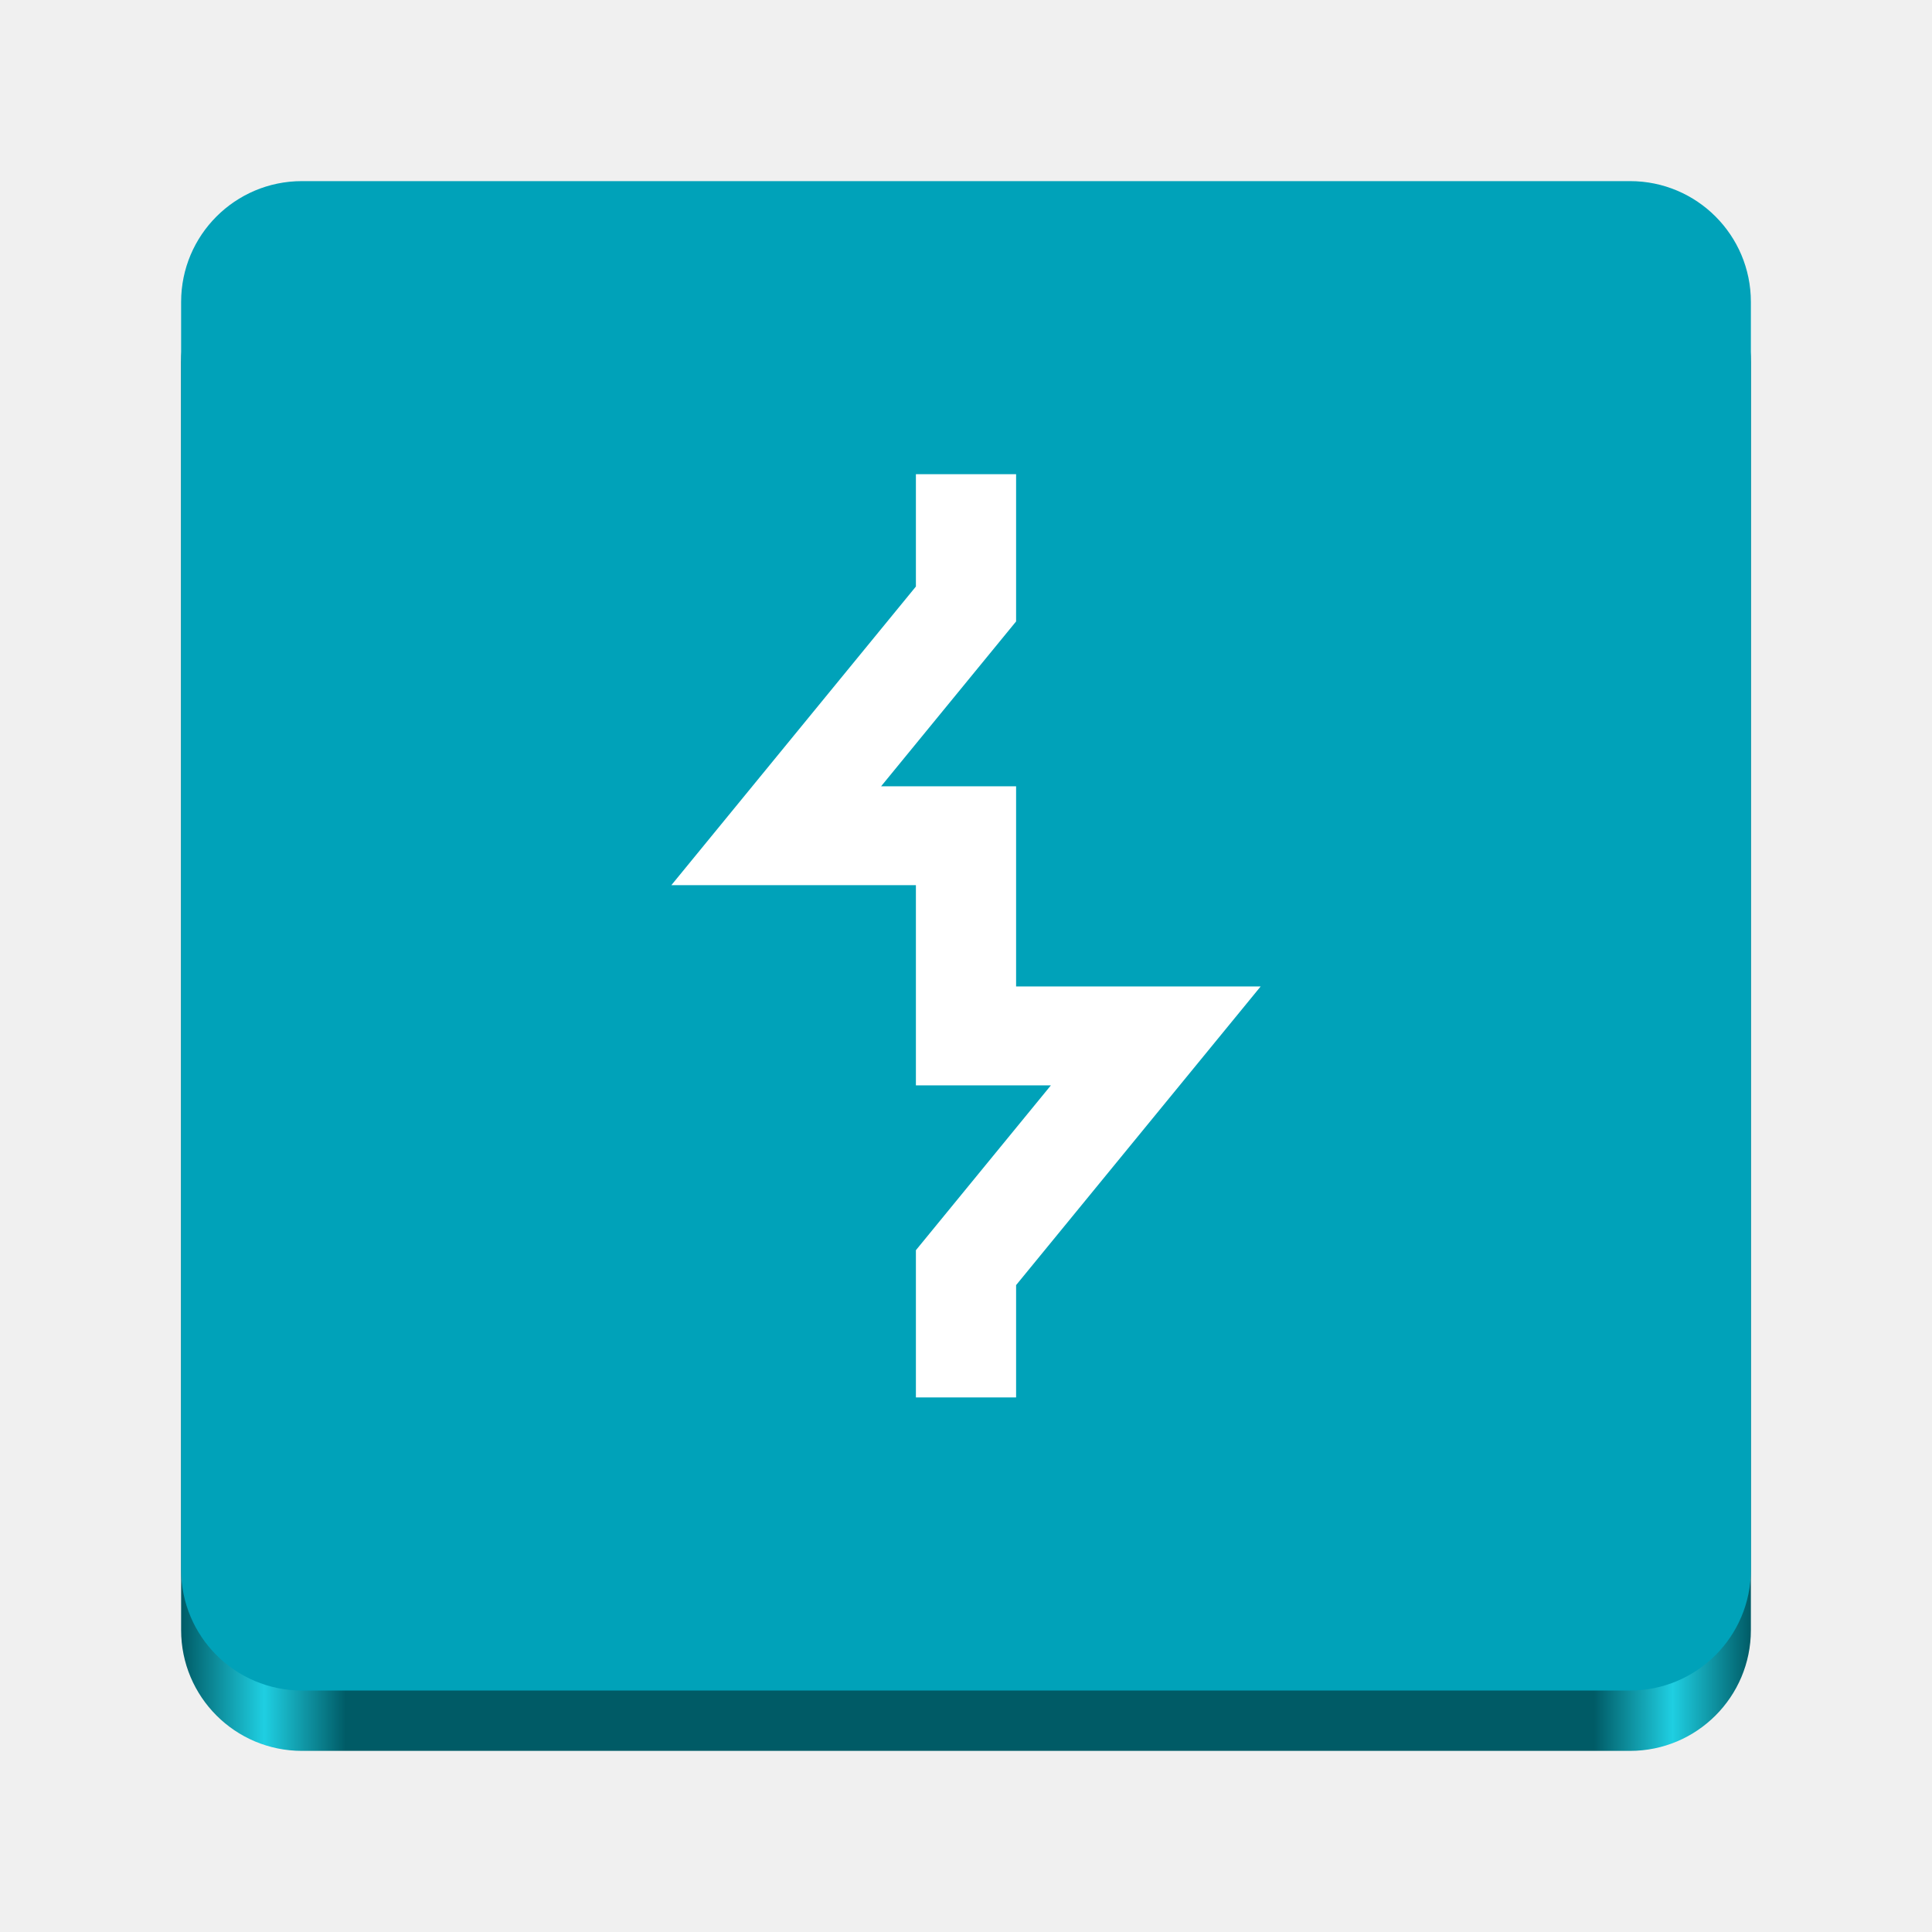
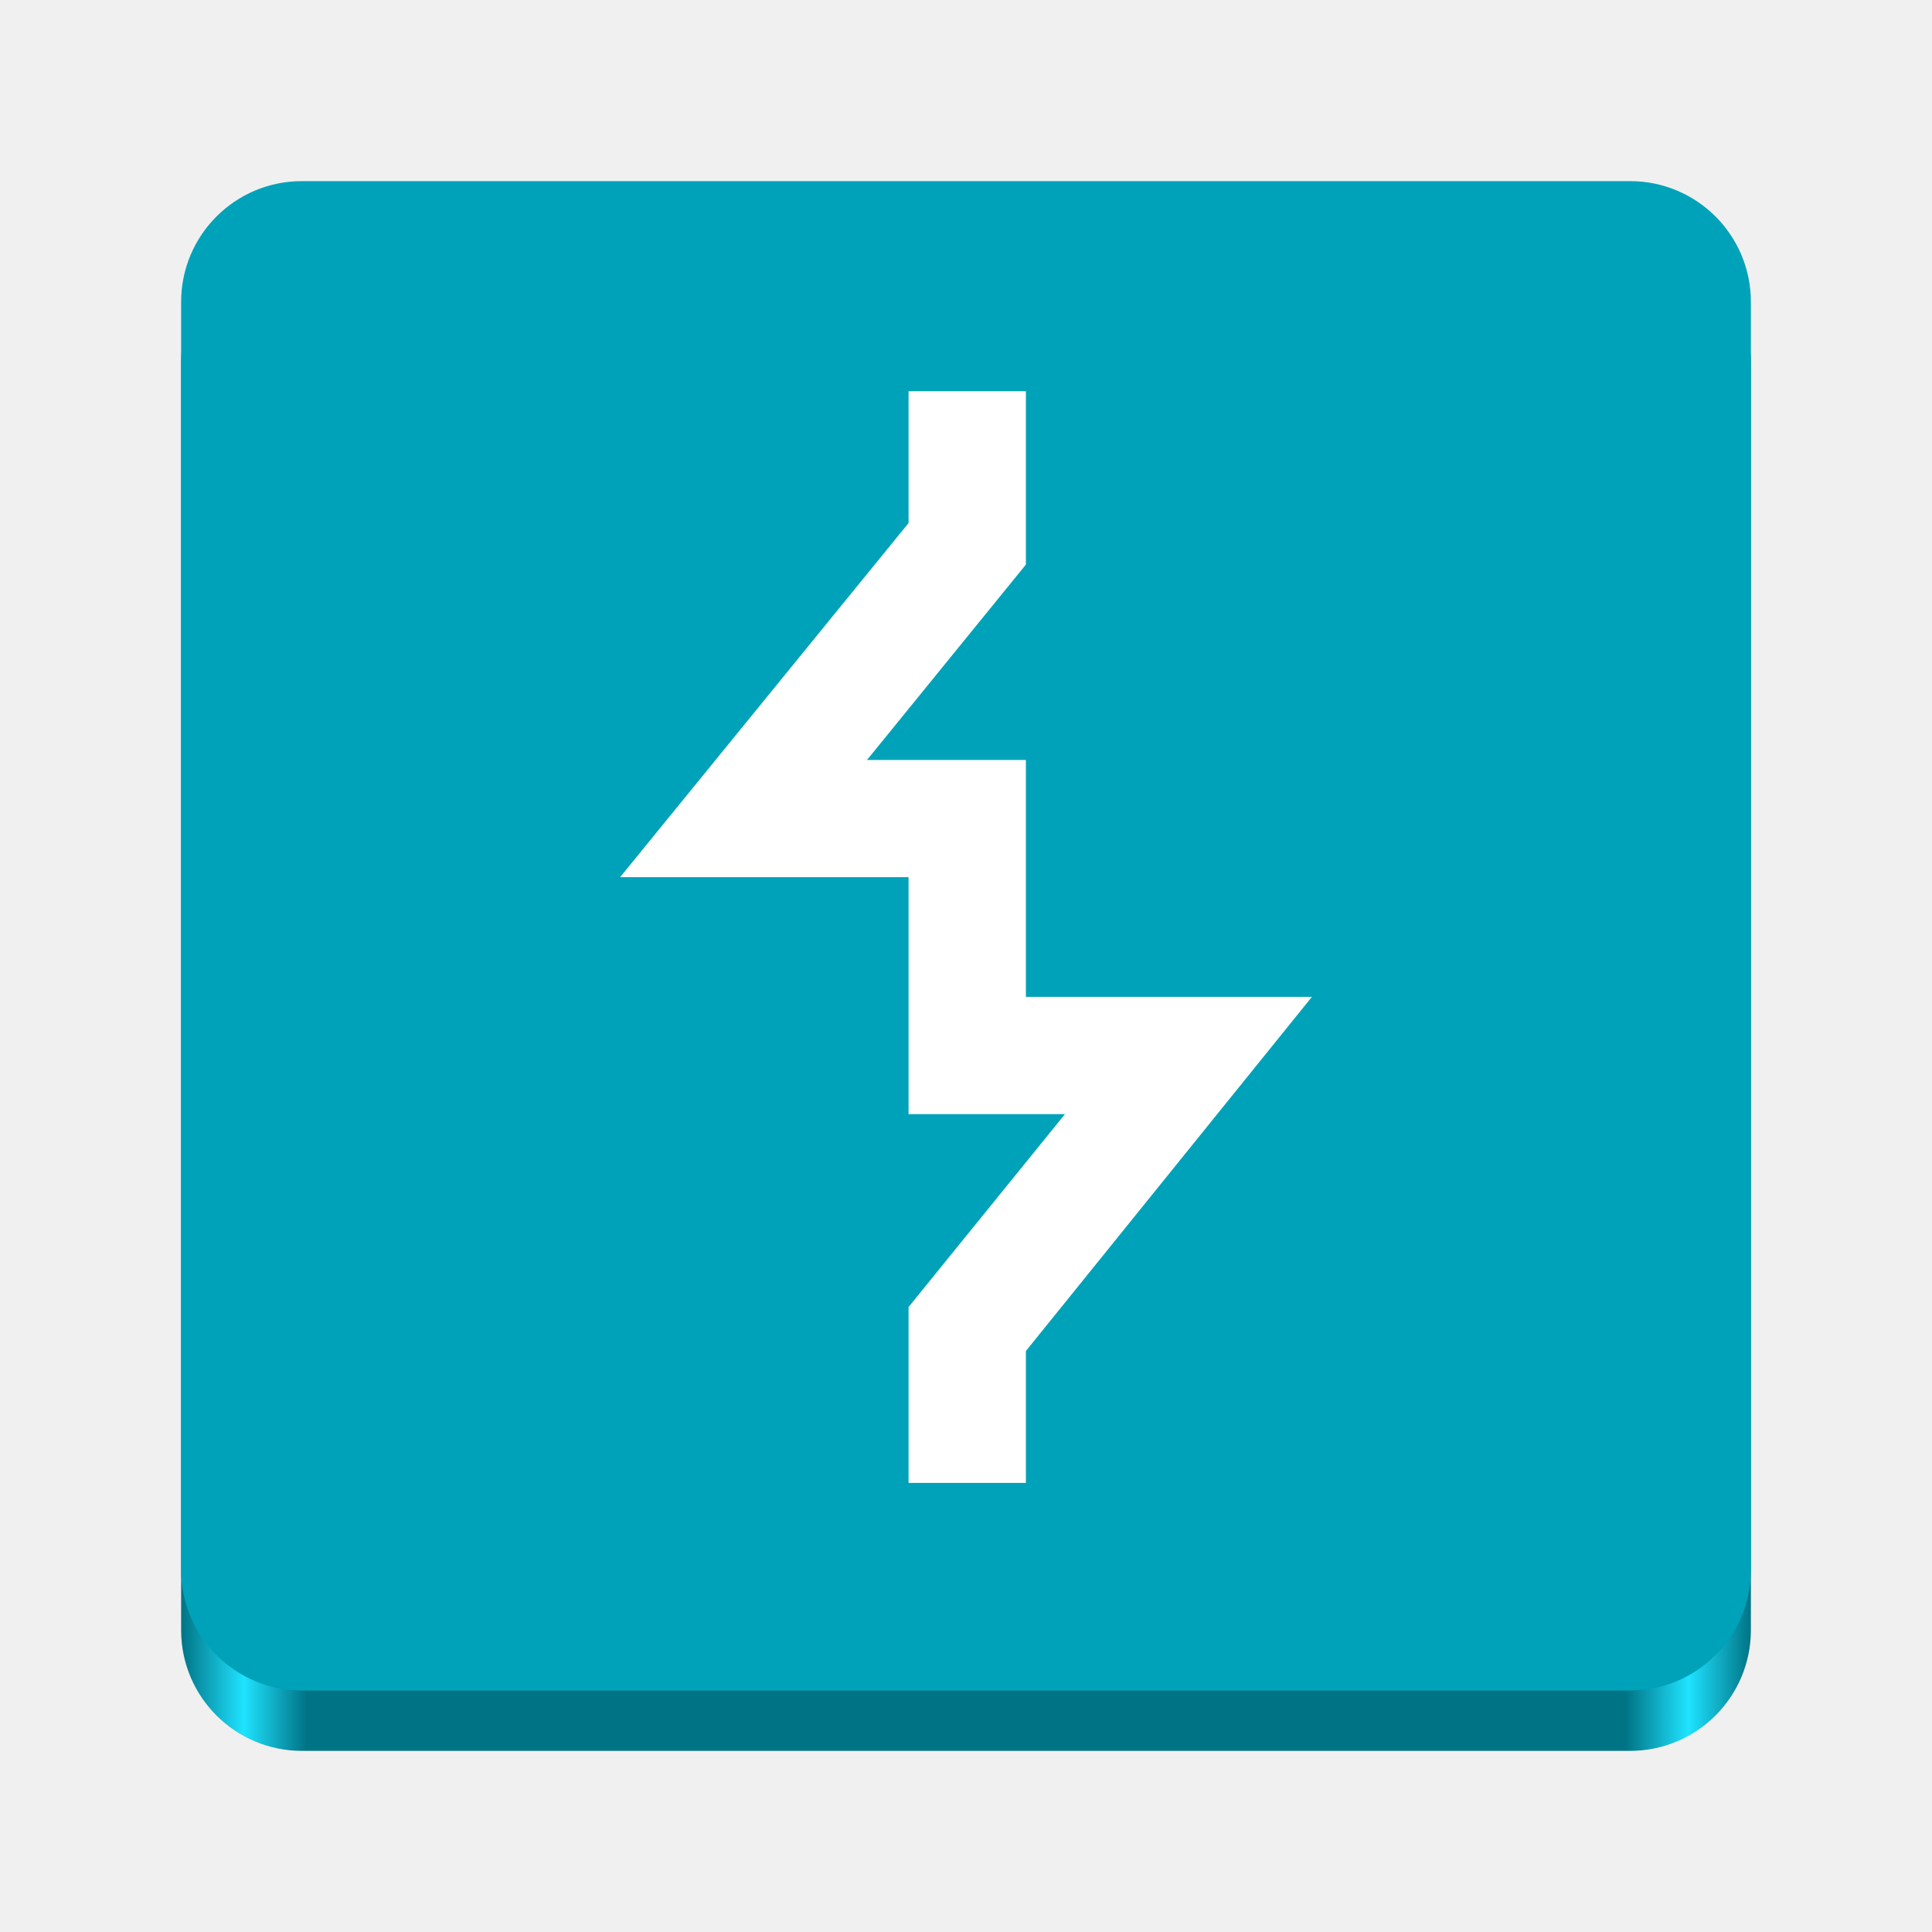
<svg xmlns="http://www.w3.org/2000/svg" xmlns:xlink="http://www.w3.org/1999/xlink" viewBox="0 0 128 128" style="display:inline;enable-background:new" version="1.0" id="svg11300" height="128" width="128" xml:space="preserve">
  <defs id="defs3">
    <linearGradient id="linearGradient7">
-       <stop style="stop-color:#005b66;stop-opacity:1;" offset="0" id="stop2" />
-       <stop id="stop3" offset="0.053" style="stop-color:#1fcfe2;stop-opacity:1;" />
-       <stop style="stop-color:#005b66;stop-opacity:1;" offset="0.105" id="stop4" />
-       <stop id="stop5" offset="0.9" style="stop-color:#005b66;stop-opacity:1;" />
-       <stop style="stop-color:#1fcfe2;stop-opacity:1;" offset="0.95" id="stop6" />
-       <stop style="stop-color:#005b66;stop-opacity:1;" offset="1" id="stop7" />
+       <stop style="stop-color:#007385;stop-opacity:1;" offset="0" id="stop2" />
+       <stop id="stop3" offset="0.04" style="stop-color:#1fe3ff;stop-opacity:1;" />
+       <stop style="stop-color:#007385;stop-opacity:1;" offset="0.08" id="stop4" />
+       <stop id="stop5" offset="0.92" style="stop-color:#007385;stop-opacity:1;" />
+       <stop style="stop-color:#1fe3ff;stop-opacity:1;" offset="0.96" id="stop6" />
+       <stop style="stop-color:#007385;stop-opacity:1;" offset="1" id="stop7" />
    </linearGradient>
    <linearGradient xlink:href="#linearGradient7" id="linearGradient2" x1="12" y1="66" x2="116" y2="66" gradientUnits="userSpaceOnUse" />
  </defs>
  <rect style="display:inline;fill:url(#linearGradient2);fill-opacity:1;stroke:none;stroke-width:0.25;stroke-linecap:butt;stroke-linejoin:miter;stroke-miterlimit:4;stroke-dasharray:none;stroke-dashoffset:0;stroke-opacity:1;marker:none;marker-start:none;marker-mid:none;marker-end:none;paint-order:normal;enable-background:new" id="rect1" width="104" height="100" x="12" y="16" rx="8" ry="8" />
  <rect style="display:inline;fill:#00a2b9;fill-opacity:1;stroke:none;stroke-width:0.25;stroke-linecap:butt;stroke-linejoin:miter;stroke-miterlimit:4;stroke-dasharray:none;stroke-dashoffset:0;stroke-opacity:1;marker:none;marker-start:none;marker-mid:none;marker-end:none;paint-order:normal;enable-background:new" id="rect1711" width="104" height="100" x="12" y="12" rx="8" ry="8" />
-   <g id="Group_3810" data-name="Group 3810" transform="translate(-62.5,-771.637)">
-     <path id="Path_65885-5" data-name="Path 65885" d="m 129.819,864.221 h -6.638 v -9.755 l 8.944,-10.922 h -8.944 v -13.262 h -16.202 l 16.202,-19.786 v -7.442 h 6.638 v 9.755 l -8.944,10.922 h 8.944 v 13.262 h 16.202 l -16.202,19.786 z" fill="#ffffff" style="display:inline;stroke-width:1.887;enable-background:new" />
-   </g>
+   <path d="M 67.968,98.246 H 60.194 V 86.596 L 70.559,73.812 H 60.194 V 58.117 H 41.083 L 60.194,34.654 V 25.916 H 67.968 V 37.405 L 57.441,50.35 H 67.968 V 66.045 H 86.917 L 67.968,89.508 Z" fill="#ffffff" id="path11-8" style="stroke-width:2.279" />
</svg>
